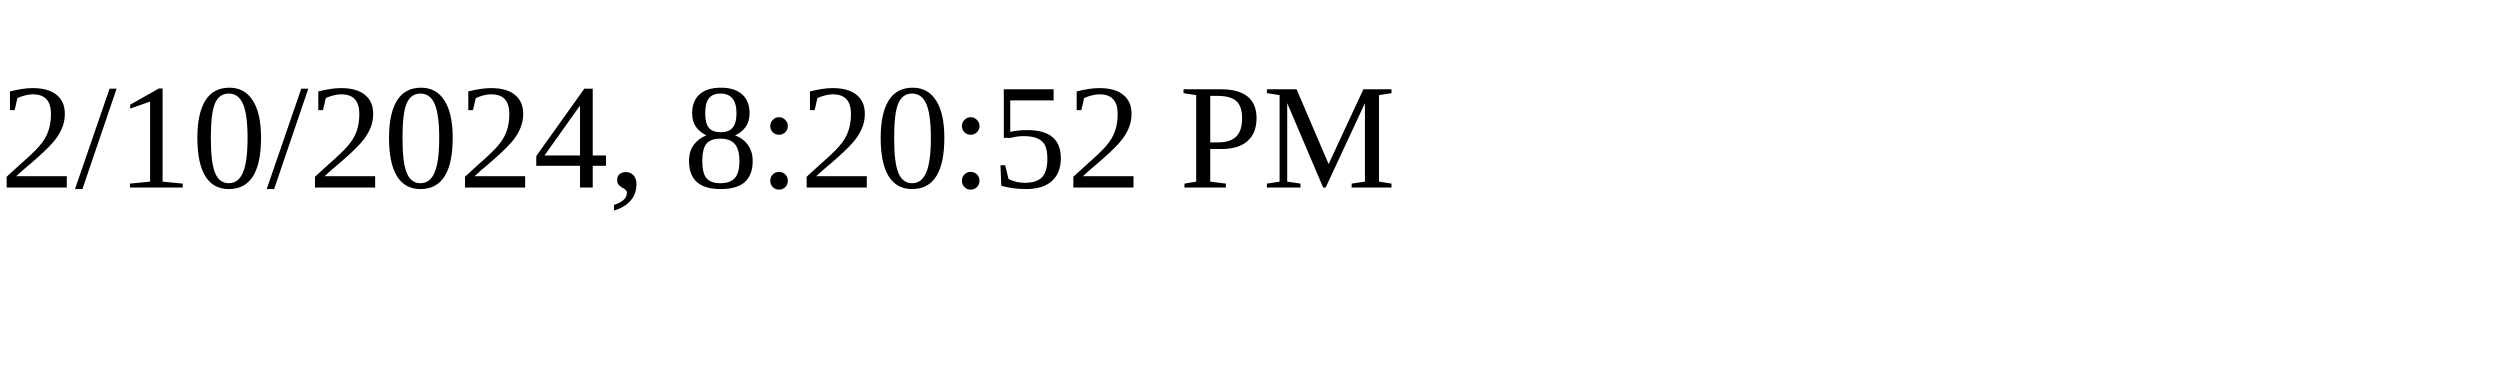
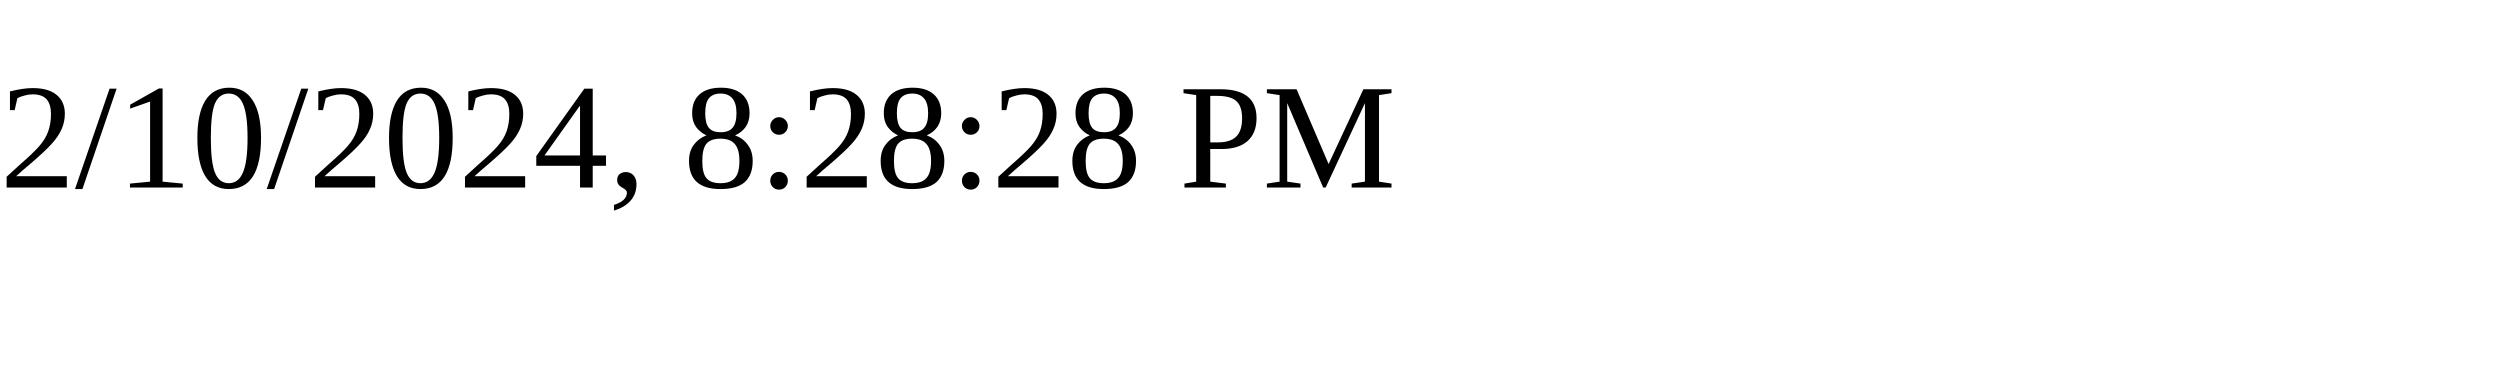
<svg xmlns="http://www.w3.org/2000/svg" height="30" width="200">
-   <text x="0" y="15">2/10/2024, 8:20:52 PM</text>
+   <text x="0" y="15">2/10/2024, 8:28:28 PM</text>
</svg>
